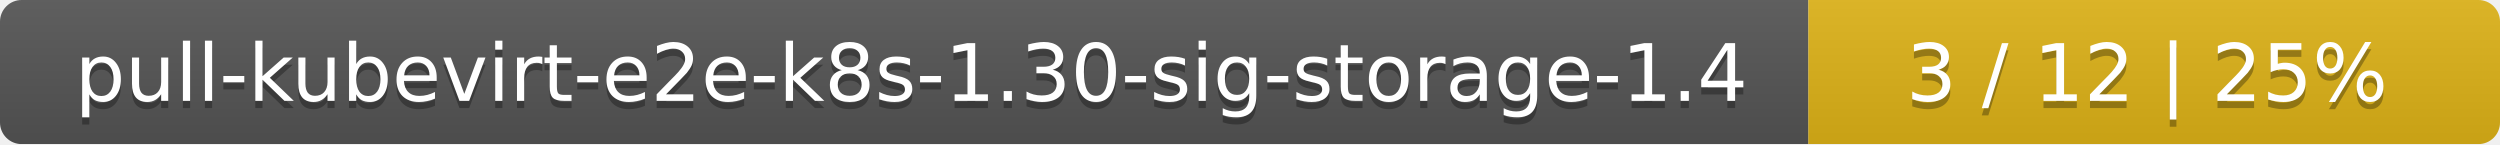
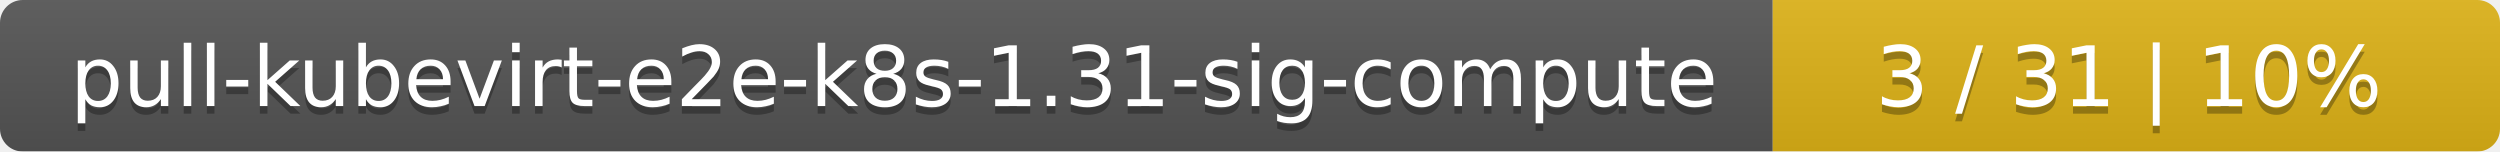
- <svg xmlns="http://www.w3.org/2000/svg" width="347" height="20">
+ <svg xmlns="http://www.w3.org/2000/svg" width="330" height="20">
  <linearGradient id="smooth" x2="0" y2="100%">
    <stop offset="0" stop-color="#bbb" stop-opacity=".1" />
    <stop offset="1" stop-opacity=".1" />
  </linearGradient>
  <mask id="round">
-     <rect width="347" height="20" rx="3" fill="#fff" />
+     <rect width="330" height="20" rx="3" fill="#fff" />
  </mask>
  <g mask="url(#round)">
-     <rect width="251" height="20" fill="#555" />
-     <rect x="251" width="96" height="20" fill="#dfb317" />
-     <rect width="347" height="20" fill="url(#smooth)" />
+     <rect width="234" height="20" fill="#555" />
+     <rect x="234" width="96" height="20" fill="#dfb317" />
+     <rect width="330" height="20" fill="url(#smooth)" />
  </g>
  <g fill="#fff" text-anchor="middle" font-family="DejaVu Sans,Verdana,Geneva,sans-serif" font-size="11">
-     <text x="126.5" y="15" fill="#010101" fill-opacity=".3">pull-kubevirt-e2e-k8s-1.30-sig-storage-1.4</text>
-     <text x="126.5" y="14">pull-kubevirt-e2e-k8s-1.30-sig-storage-1.4</text>
-     <text x="298" y="15" fill="#010101" fill-opacity=".3">3 / 12    |    25%</text>
-     <text x="298" y="14">3 / 12    |    25%</text>
+     <text x="118" y="15" fill="#010101" fill-opacity=".3">pull-kubevirt-e2e-k8s-1.31-sig-compute</text>
+     <text x="118" y="14">pull-kubevirt-e2e-k8s-1.31-sig-compute</text>
+     <text x="281" y="15" fill="#010101" fill-opacity=".3">3 / 31    |    10%</text>
+     <text x="281" y="14">3 / 31    |    10%</text>
  </g>
</svg>
